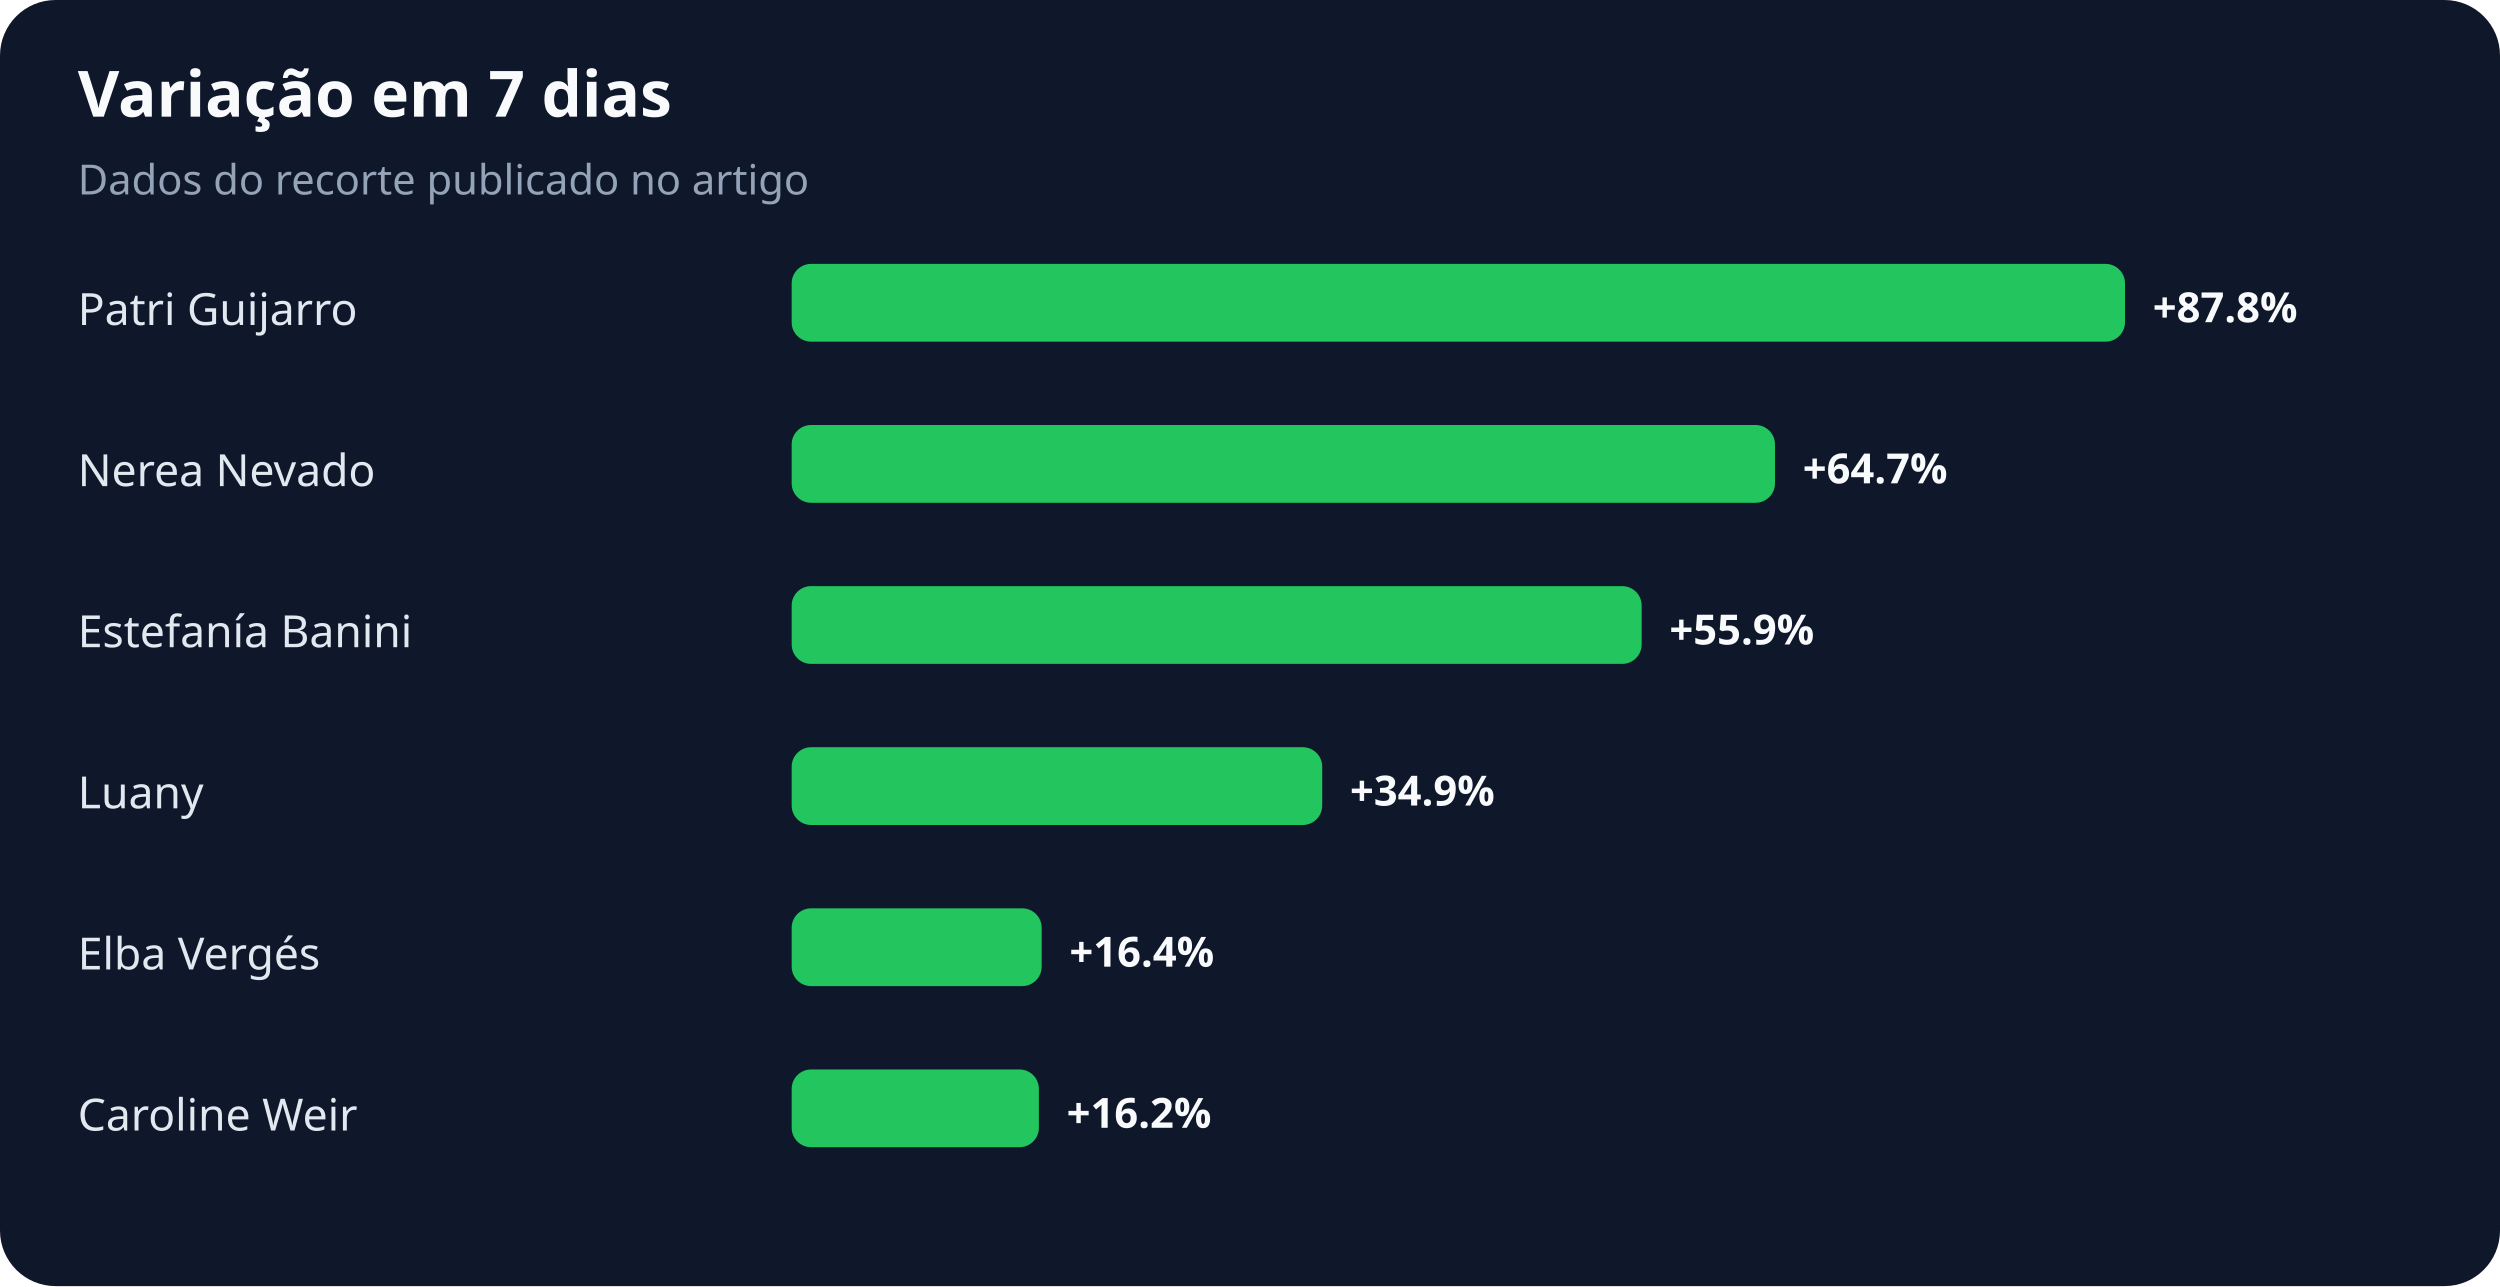
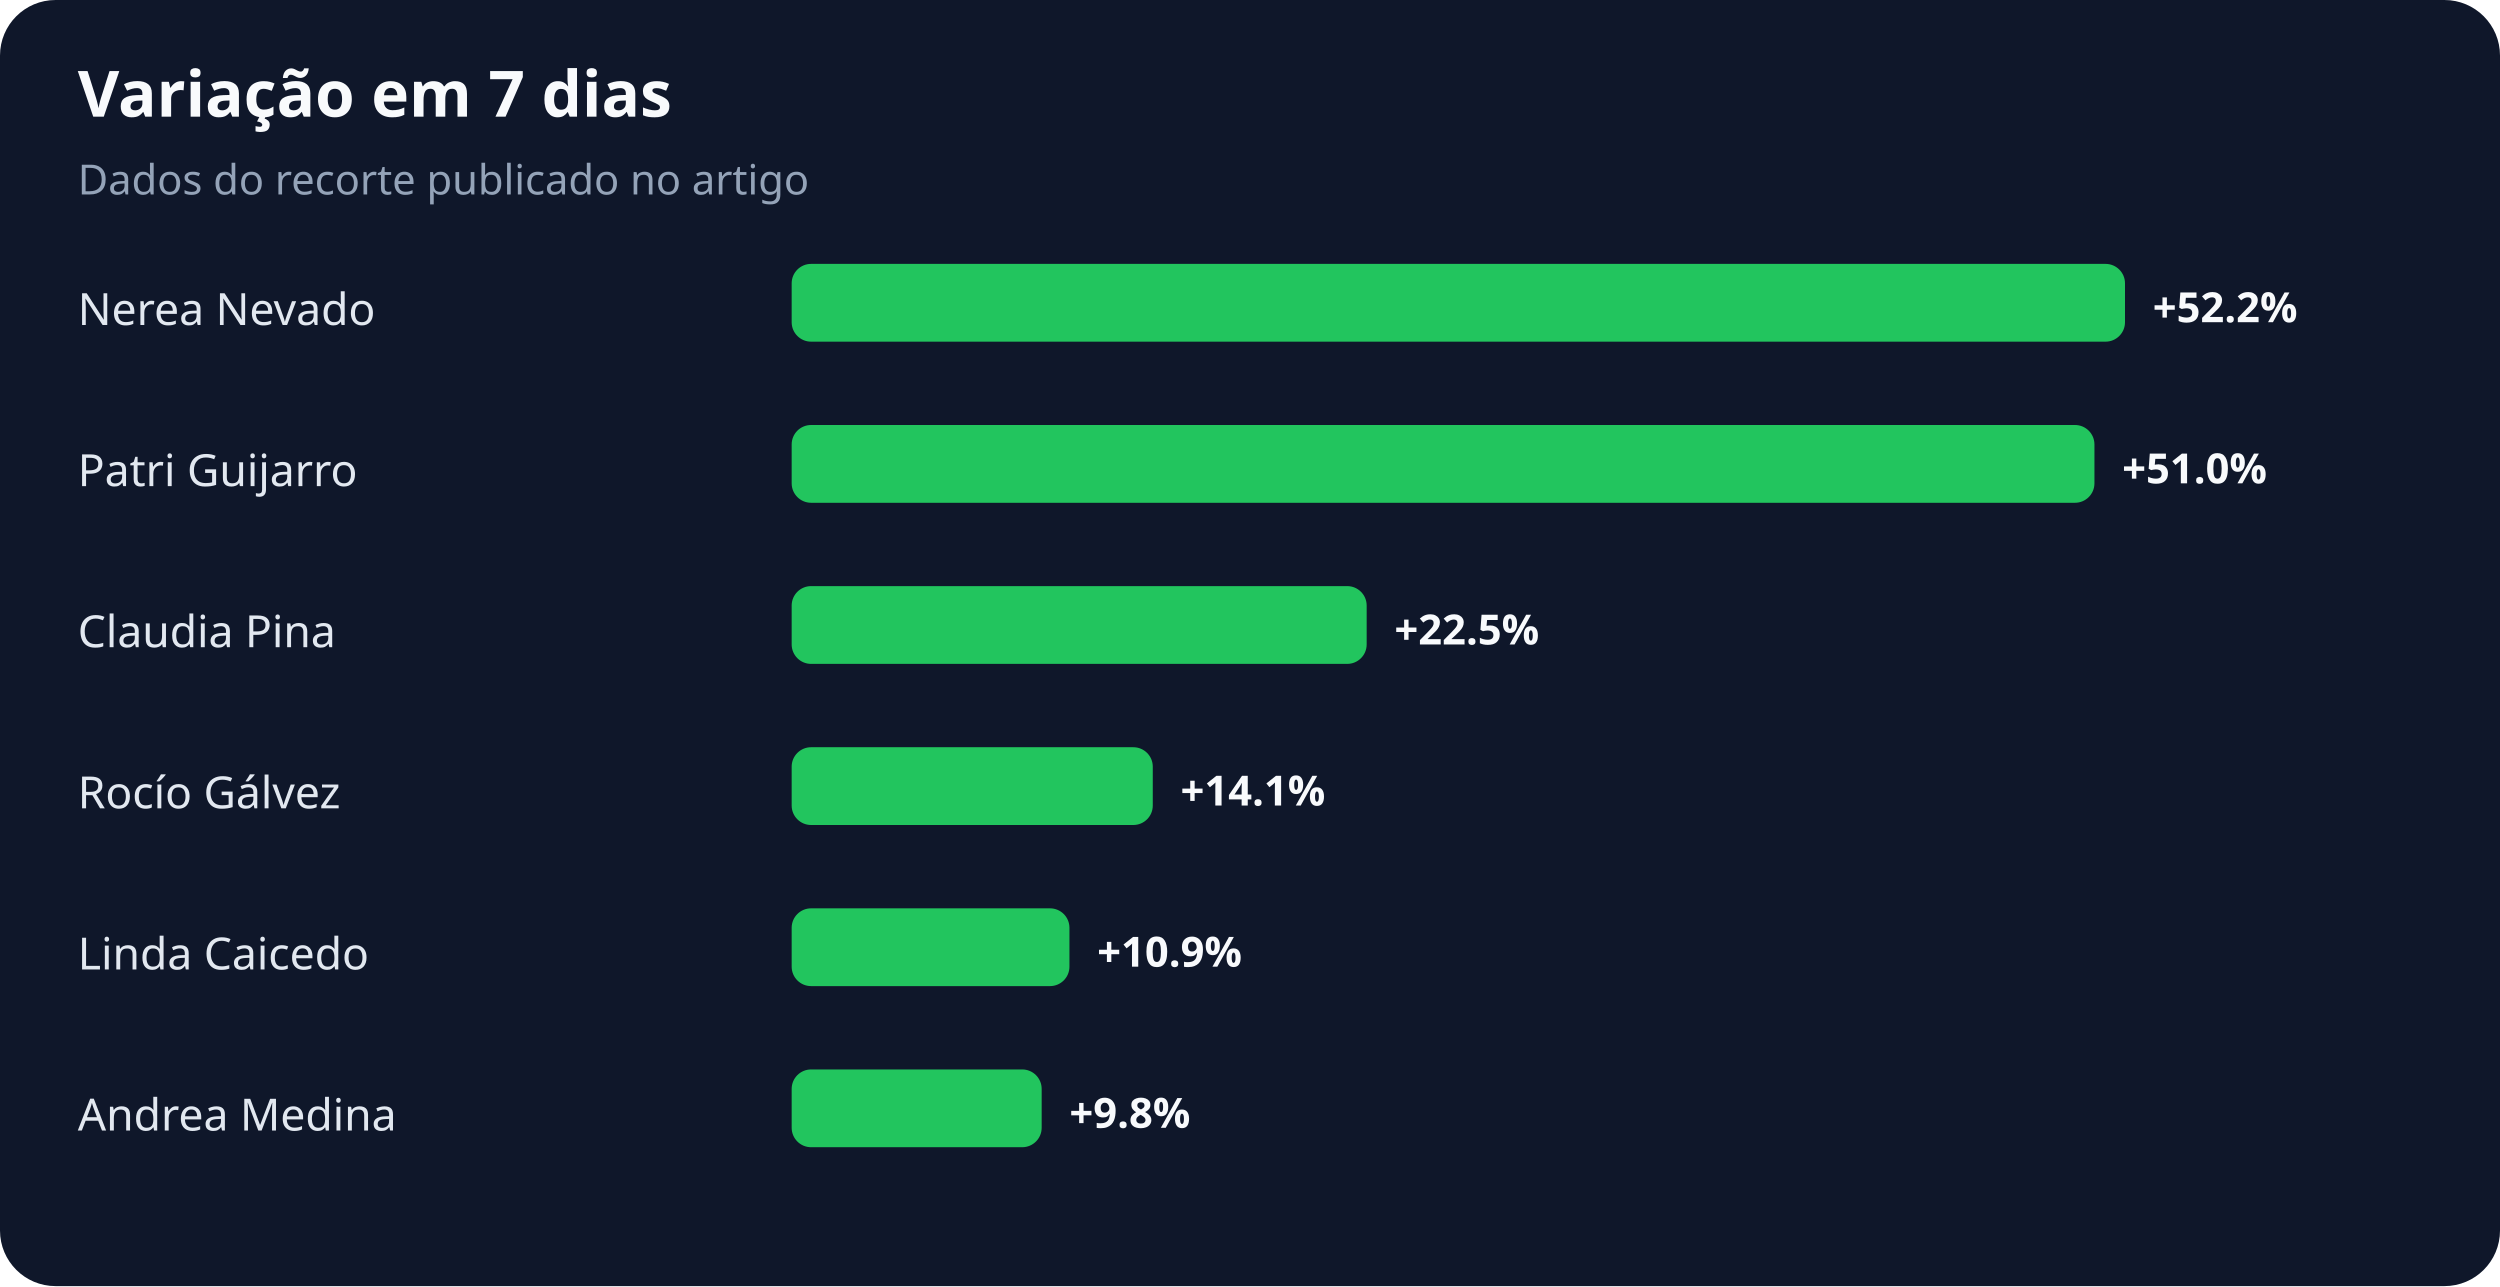
<svg xmlns="http://www.w3.org/2000/svg" width="900" height="463" viewBox="0 0 900 463" role="img" aria-labelledby="title desc">
  <rect width="100%" height="100%" rx="20" fill="#0f172a" />
  <text x="28" y="42" fill="#f8fafc" font-family="system-ui,sans-serif" font-size="23" font-weight="700">Variação em 7 dias</text>
  <text x="28" y="70" fill="#94a3b8" font-family="system-ui,sans-serif" font-size="15">Dados do recorte publicado no artigo</text>
-   <text x="28" y="117" fill="#e2e8f0" font-family="system-ui,sans-serif" font-size="16">Patri Guijarro</text>
+   <text x="28" y="117" fill="#e2e8f0" font-family="system-ui,sans-serif" font-size="16">Nerea Nevado</text>
  <rect x="285" y="95" width="480" height="28" rx="7" fill="#22c55e" />
-   <text x="775" y="116" fill="#f8fafc" font-family="system-ui,sans-serif" font-size="15" font-weight="700">+87.8%</text>
-   <text x="28" y="175" fill="#e2e8f0" font-family="system-ui,sans-serif" font-size="16">Nerea Nevado</text>
-   <rect x="285" y="153" width="354" height="28" rx="7" fill="#22c55e" />
-   <text x="649" y="174" fill="#f8fafc" font-family="system-ui,sans-serif" font-size="15" font-weight="700">+64.7%</text>
-   <text x="28" y="233" fill="#e2e8f0" font-family="system-ui,sans-serif" font-size="16">Estefanía Banini</text>
-   <rect x="285" y="211" width="306" height="28" rx="7" fill="#22c55e" />
-   <text x="601" y="232" fill="#f8fafc" font-family="system-ui,sans-serif" font-size="15" font-weight="700">+55.9%</text>
-   <text x="28" y="291" fill="#e2e8f0" font-family="system-ui,sans-serif" font-size="16">Luany</text>
-   <rect x="285" y="269" width="191" height="28" rx="7" fill="#22c55e" />
-   <text x="486" y="290" fill="#f8fafc" font-family="system-ui,sans-serif" font-size="15" font-weight="700">+34.9%</text>
-   <text x="28" y="349" fill="#e2e8f0" font-family="system-ui,sans-serif" font-size="16">Elba Vergés</text>
-   <rect x="285" y="327" width="90" height="28" rx="7" fill="#22c55e" />
-   <text x="385" y="348" fill="#f8fafc" font-family="system-ui,sans-serif" font-size="15" font-weight="700">+16.4%</text>
-   <text x="28" y="407" fill="#e2e8f0" font-family="system-ui,sans-serif" font-size="16">Caroline Weir</text>
-   <rect x="285" y="385" width="89" height="28" rx="7" fill="#22c55e" />
-   <text x="384" y="406" fill="#f8fafc" font-family="system-ui,sans-serif" font-size="15" font-weight="700">+16.2%</text>
+   <text x="775" y="116" fill="#f8fafc" font-family="system-ui,sans-serif" font-size="15" font-weight="700">+52.2%</text>
+   <text x="28" y="175" fill="#e2e8f0" font-family="system-ui,sans-serif" font-size="16">Patri Guijarro</text>
+   <rect x="285" y="153" width="469" height="28" rx="7" fill="#22c55e" />
+   <text x="764" y="174" fill="#f8fafc" font-family="system-ui,sans-serif" font-size="15" font-weight="700">+51.0%</text>
+   <text x="28" y="233" fill="#e2e8f0" font-family="system-ui,sans-serif" font-size="16">Claudia Pina</text>
+   <rect x="285" y="211" width="207" height="28" rx="7" fill="#22c55e" />
+   <text x="502" y="232" fill="#f8fafc" font-family="system-ui,sans-serif" font-size="15" font-weight="700">+22.5%</text>
+   <text x="28" y="291" fill="#e2e8f0" font-family="system-ui,sans-serif" font-size="16">Rocío Gálvez</text>
+   <rect x="285" y="269" width="130" height="28" rx="7" fill="#22c55e" />
+   <text x="425" y="290" fill="#f8fafc" font-family="system-ui,sans-serif" font-size="15" font-weight="700">+14.1%</text>
+   <text x="28" y="349" fill="#e2e8f0" font-family="system-ui,sans-serif" font-size="16">Linda Caicedo</text>
+   <rect x="285" y="327" width="100" height="28" rx="7" fill="#22c55e" />
+   <text x="395" y="348" fill="#f8fafc" font-family="system-ui,sans-serif" font-size="15" font-weight="700">+10.9%</text>
+   <text x="28" y="407" fill="#e2e8f0" font-family="system-ui,sans-serif" font-size="16">Andrea Medina</text>
+   <rect x="285" y="385" width="90" height="28" rx="7" fill="#22c55e" />
+   <text x="385" y="406" fill="#f8fafc" font-family="system-ui,sans-serif" font-size="15" font-weight="700">+9.8%</text>
</svg>
